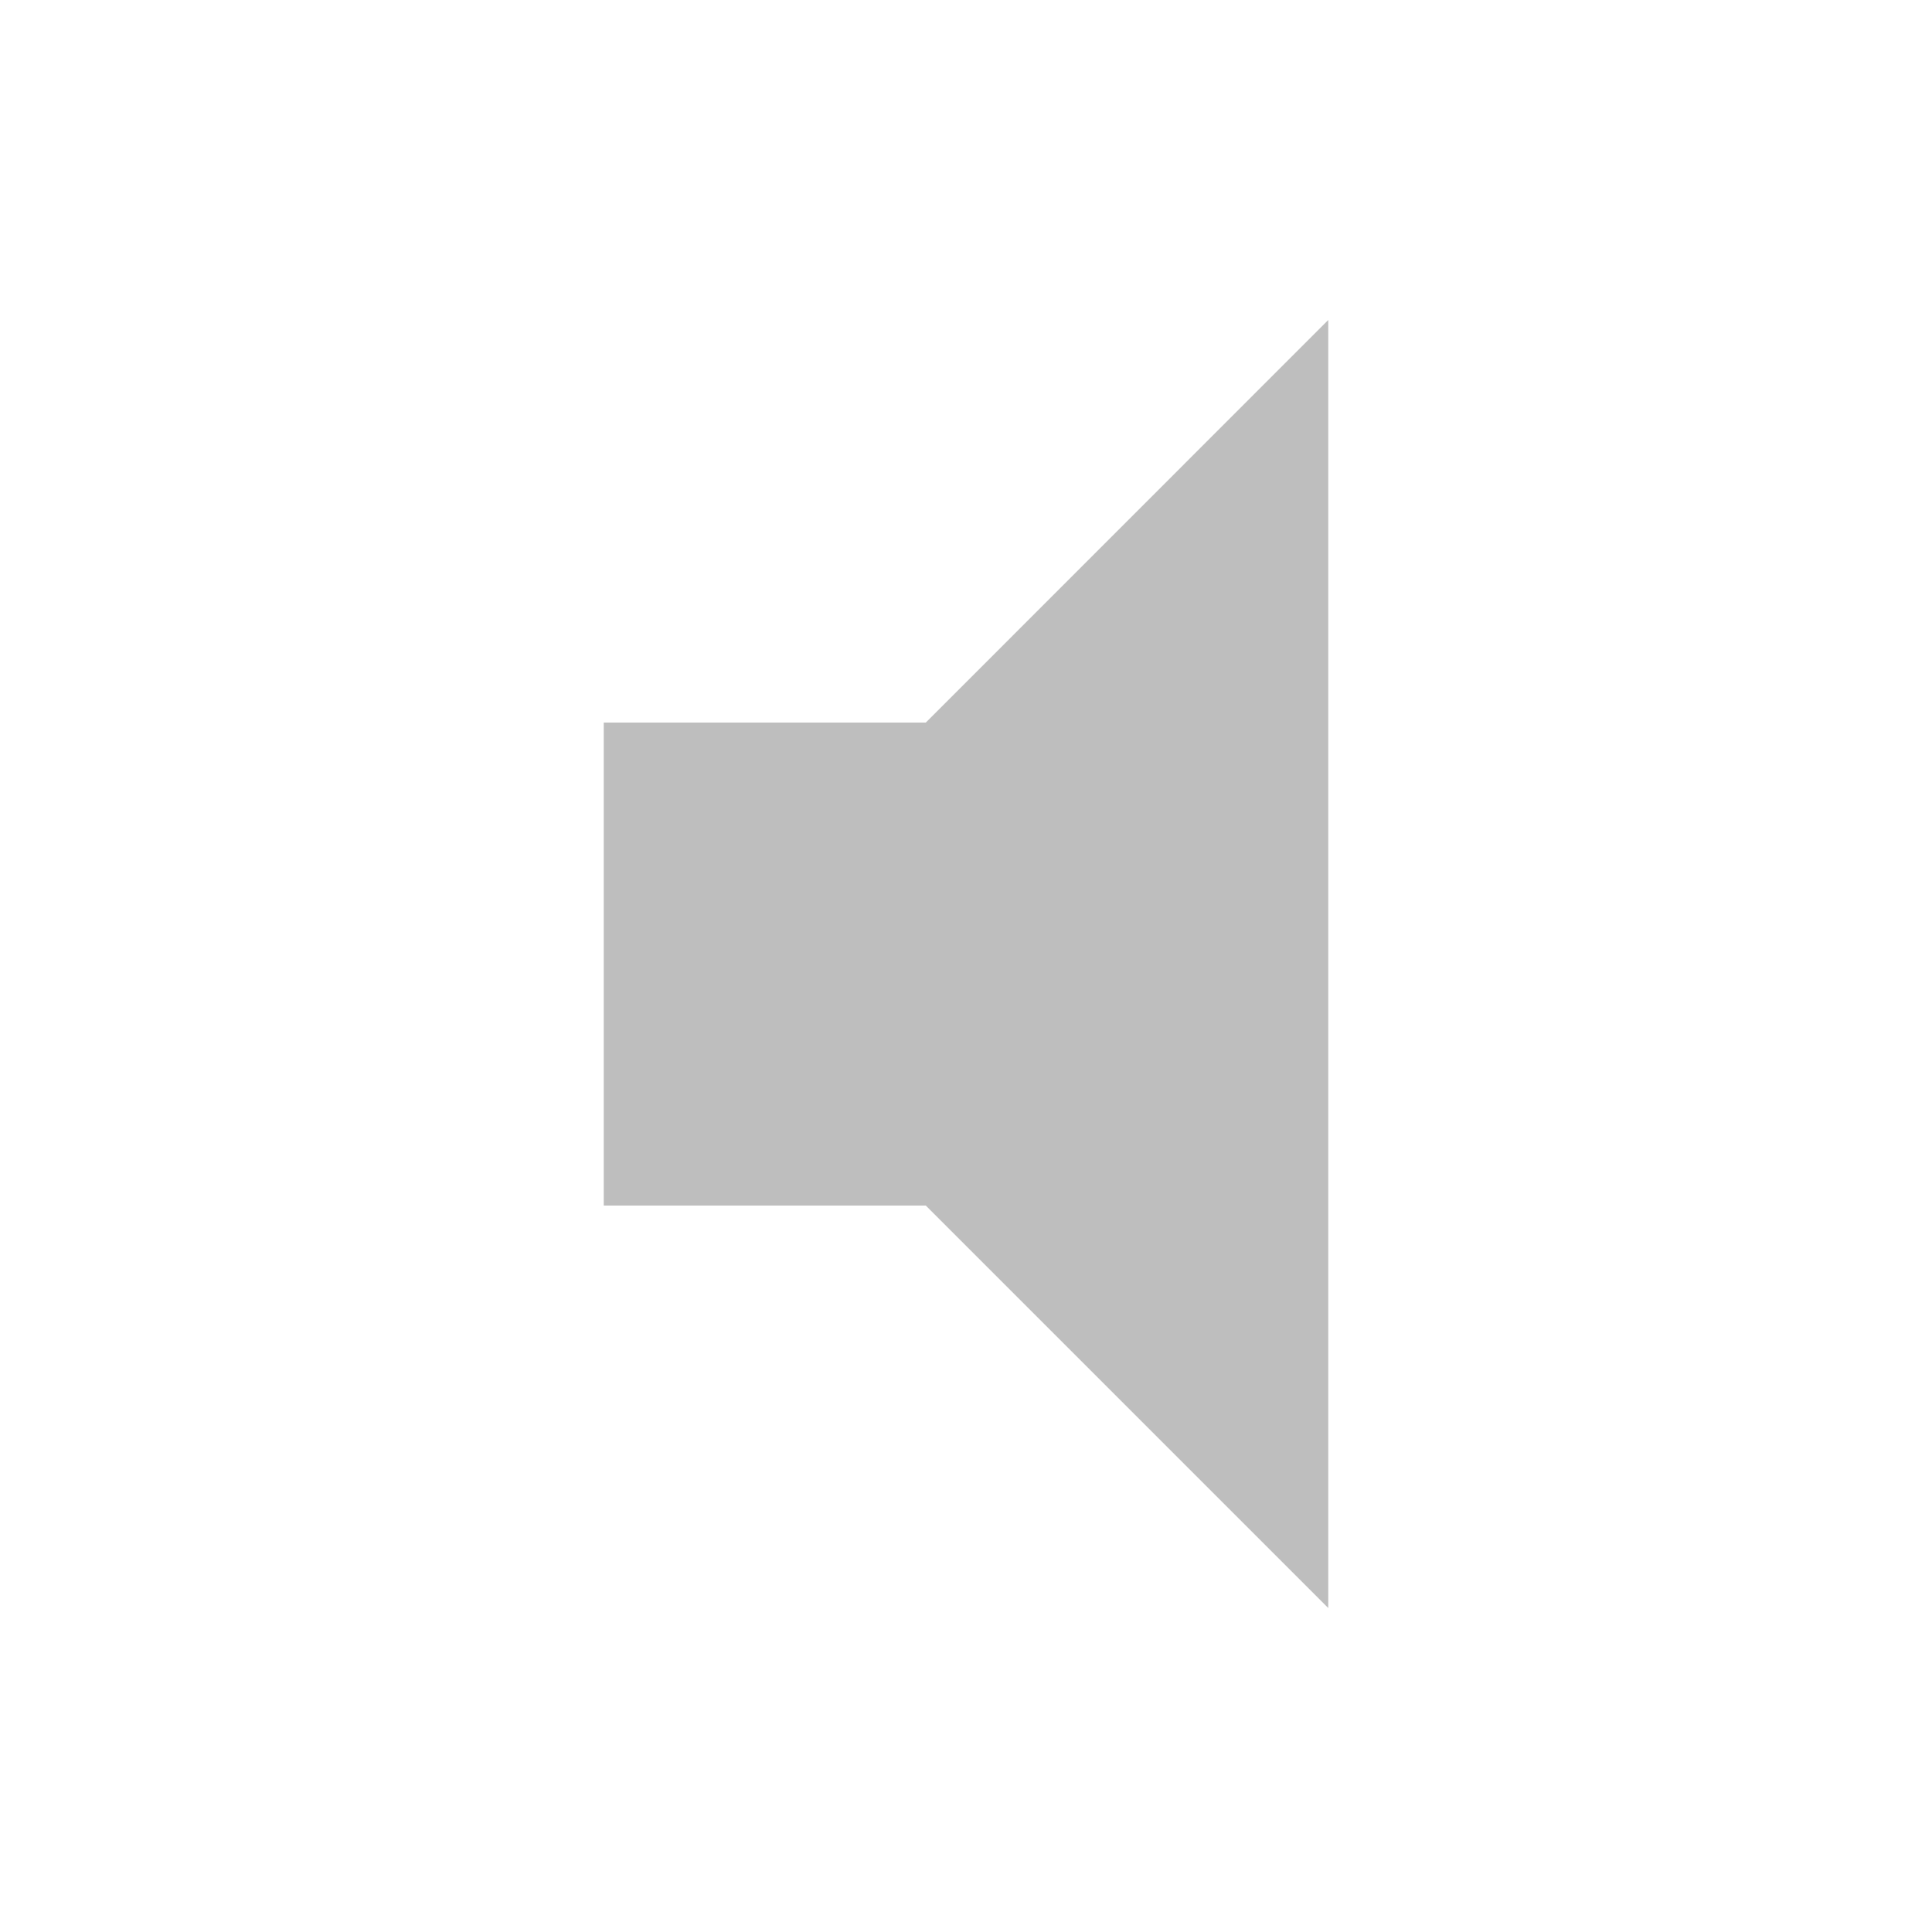
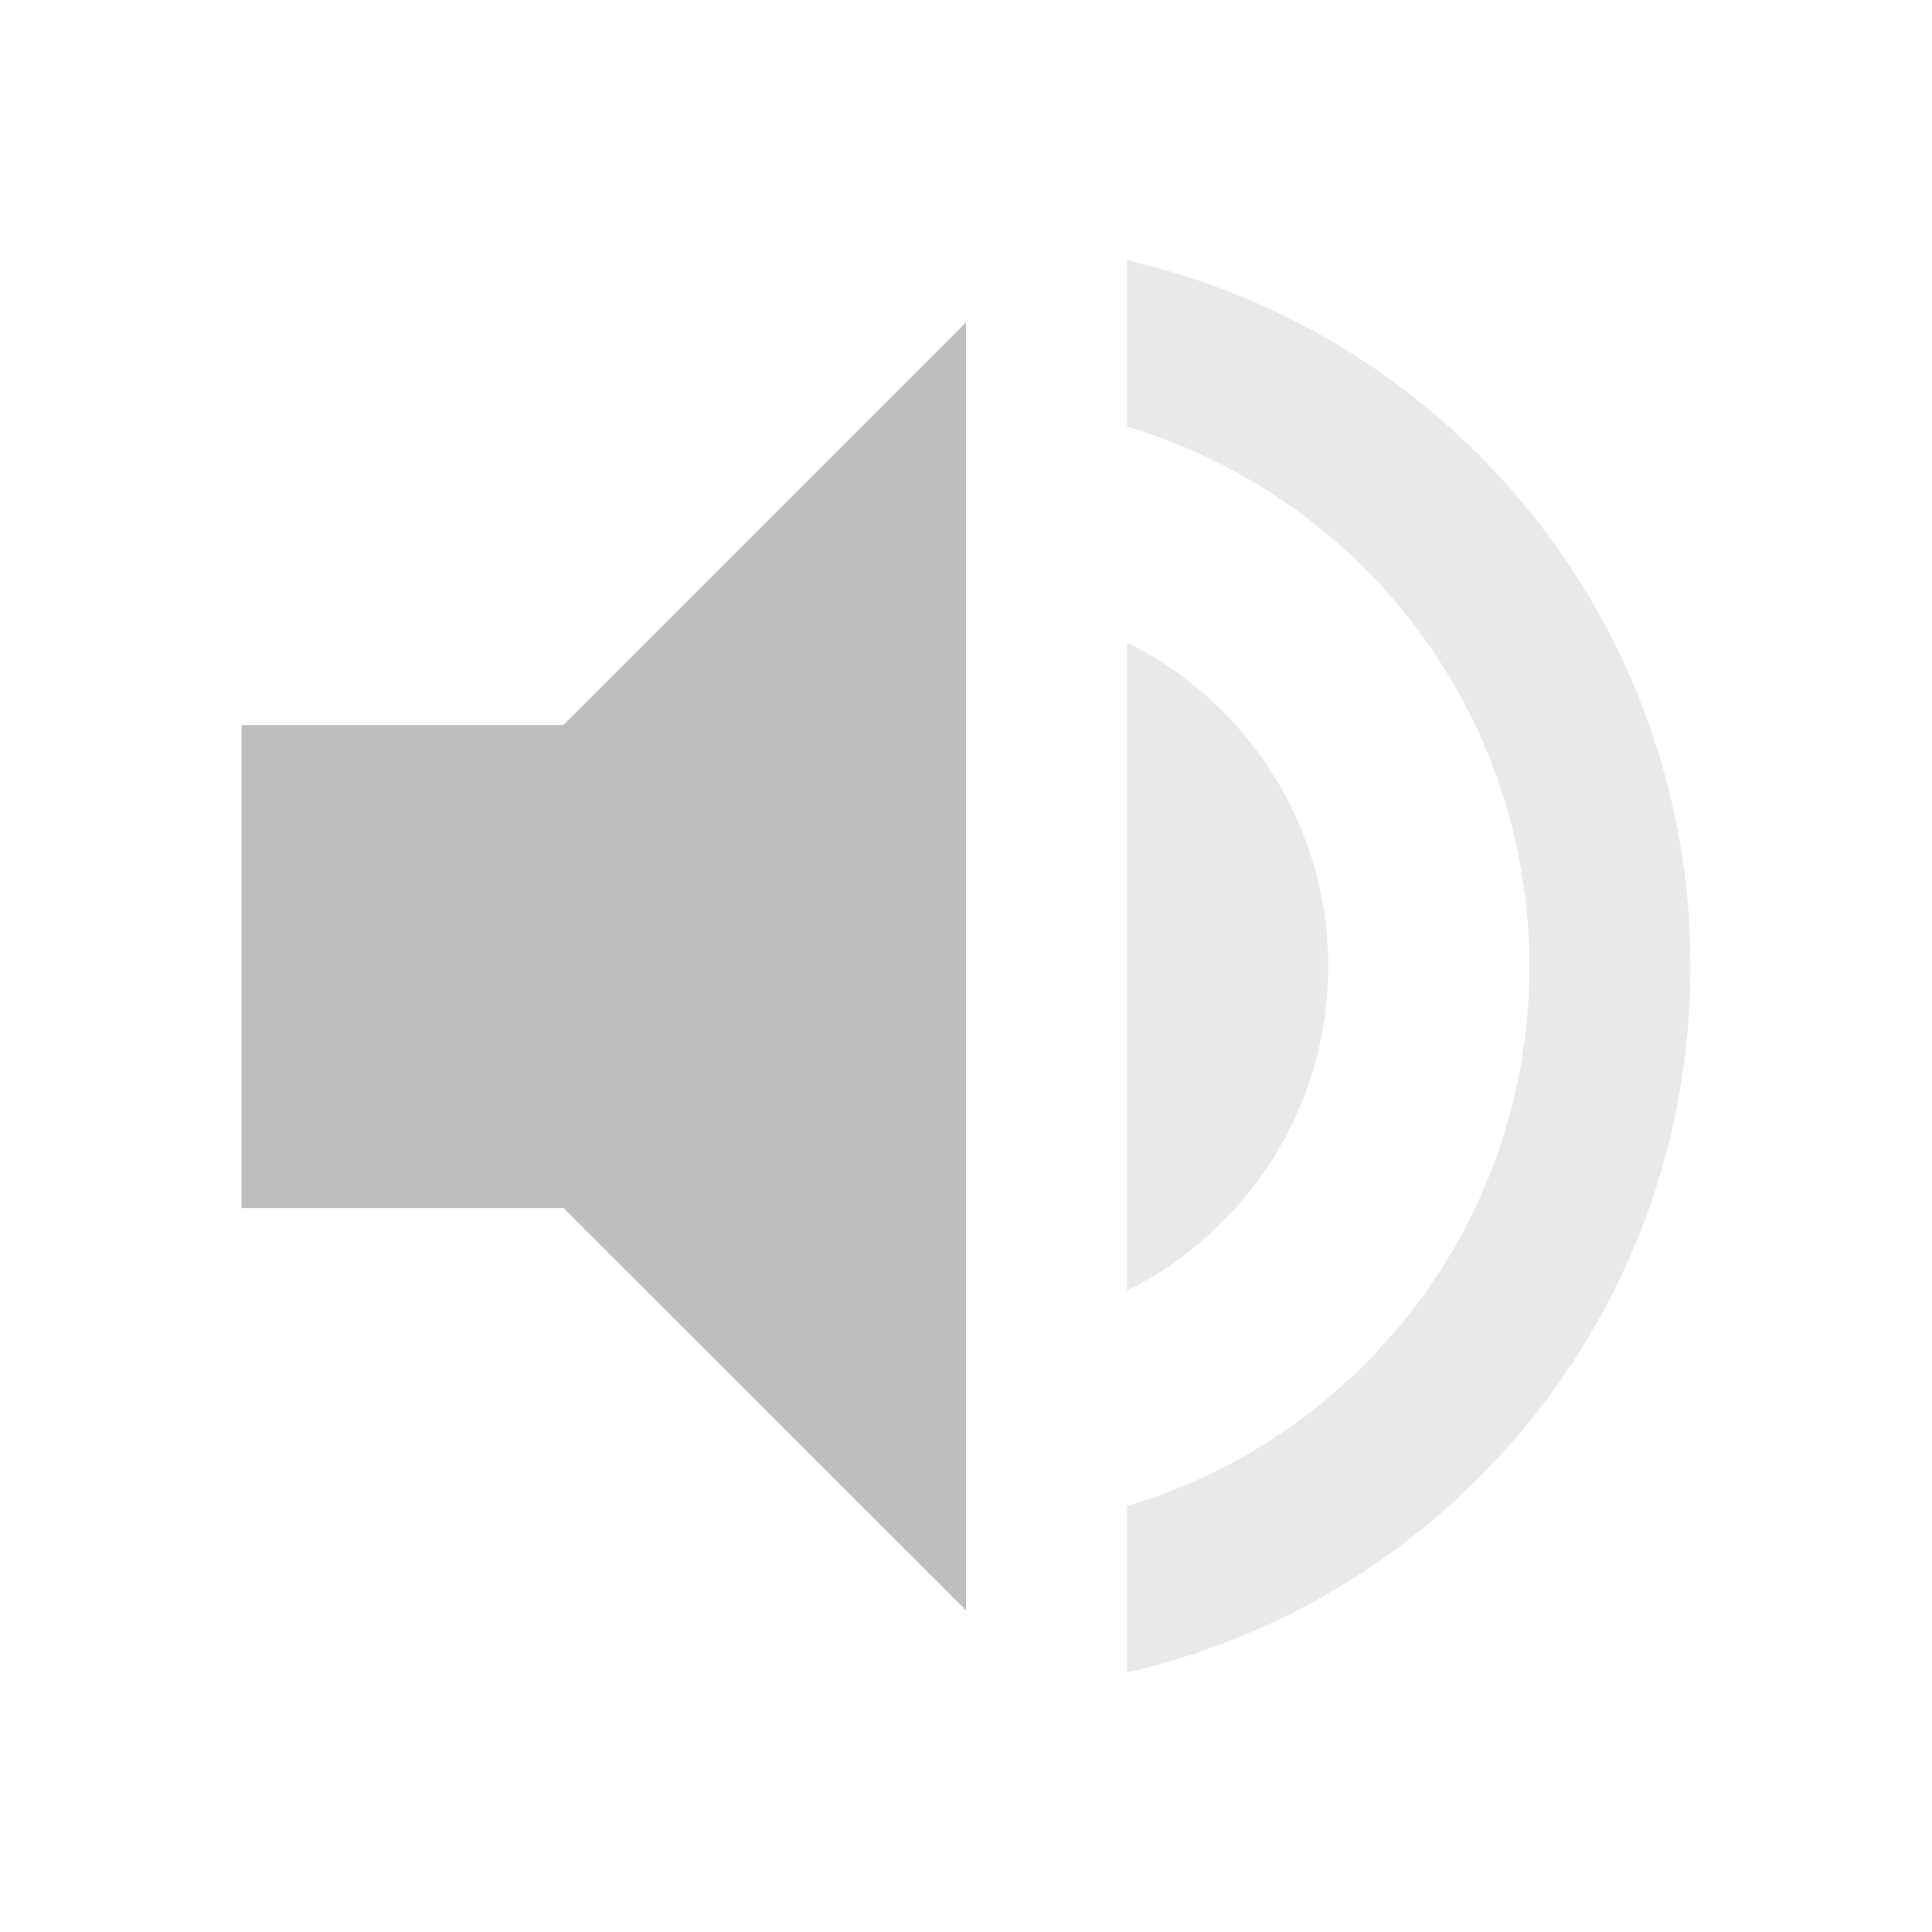
<svg xmlns="http://www.w3.org/2000/svg" width="16" height="16" viewBox="0 0 16 16" id="svg2" version="1.1">
  <defs id="defs8" />
-   <path d="m 5,5.984 0,4 2.667,0 L 11,13.317 11,2.65 7.667,5.984 5,5.984 Z" id="path4-4" style="fill:#bebebe;fill-opacity:1" />
+   <path style="fill:#bebebe;fill-opacity:1" d="M 8 2.67 L 4.666 6.004 L 2 6.004 L 2 10.004 L 4.666 10.004 L 8 13.336 L 8 2.67 z " id="path4" />
+   <path style="fill:#bebebe;fill-opacity:0.33" d="M 9.334 2.156 L 9.334 3.533 C 11.261 4.107 12.666 5.891 12.666 8.004 C 12.666 10.117 11.261 11.899 9.334 12.473 L 9.334 13.85 C 12.004 13.243 14 10.861 14 8.004 C 14 5.147 12.004 2.763 9.334 2.156 z M 9.334 5.32 L 9.334 10.689 C 10.321 10.196 11 9.181 11 8.004 C 11 6.827 10.321 5.81 9.334 5.32 z " id="path4136" />
</svg>
